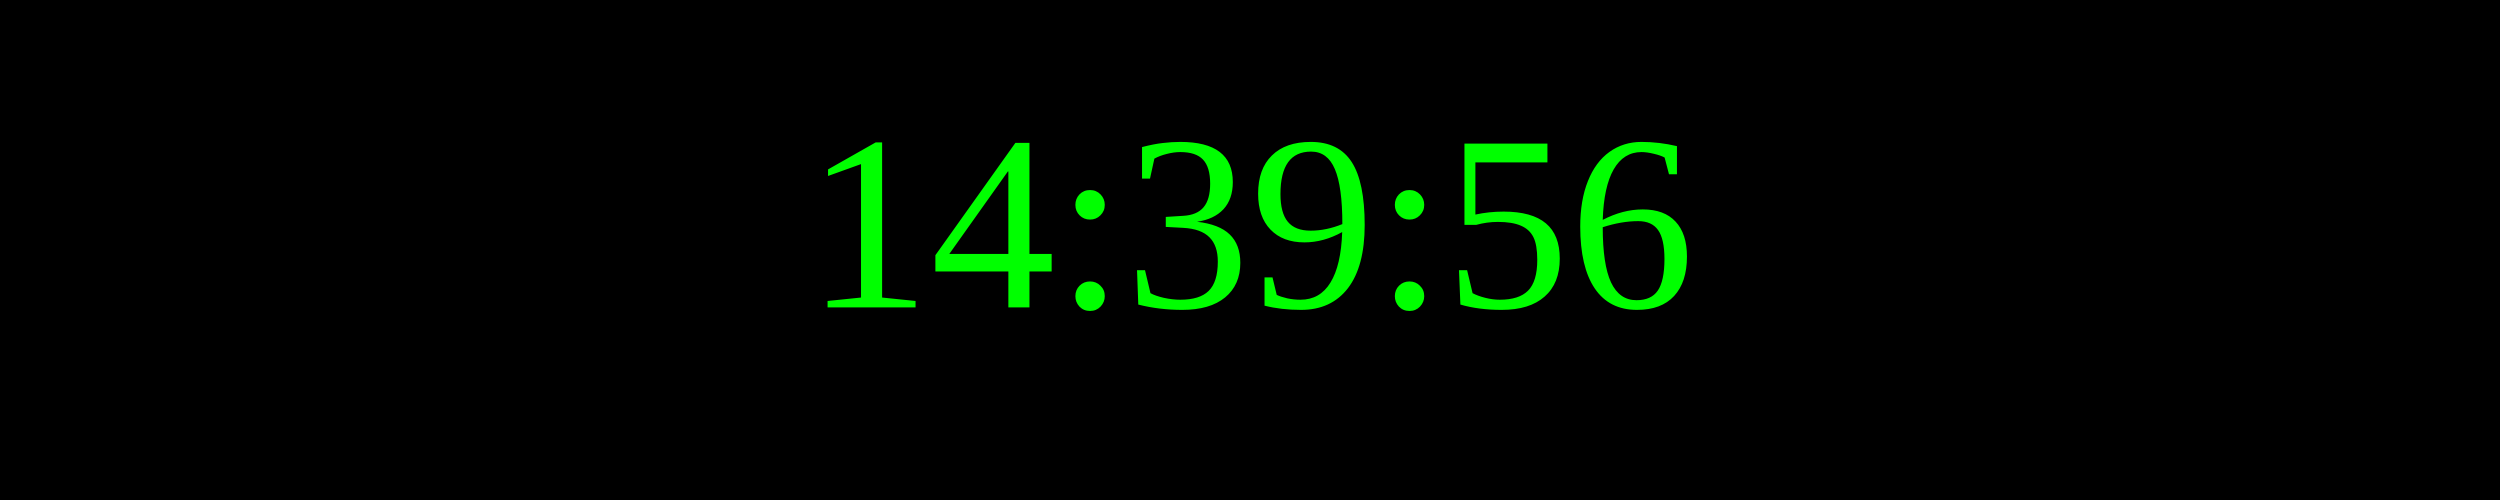
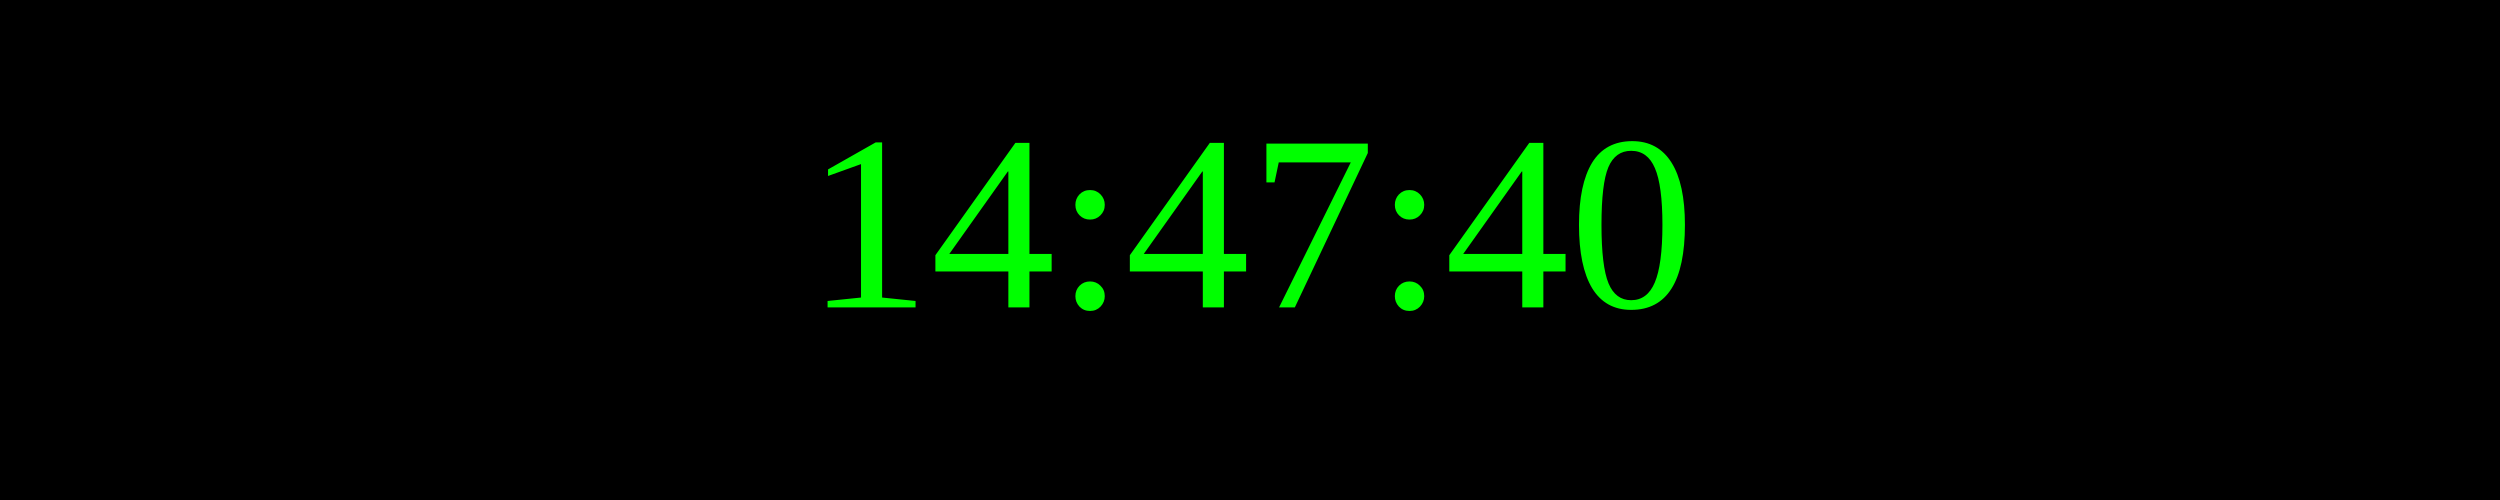
<svg xmlns="http://www.w3.org/2000/svg" width="250" height="50">
  <rect width="100%" height="100%" fill="black" />
  <text x="50%" y="50%" font-size="25" fill="lime" text-anchor="middle" dominant-baseline="middle">
- 14:39:56
+ 14:47:40
</text>
</svg>
